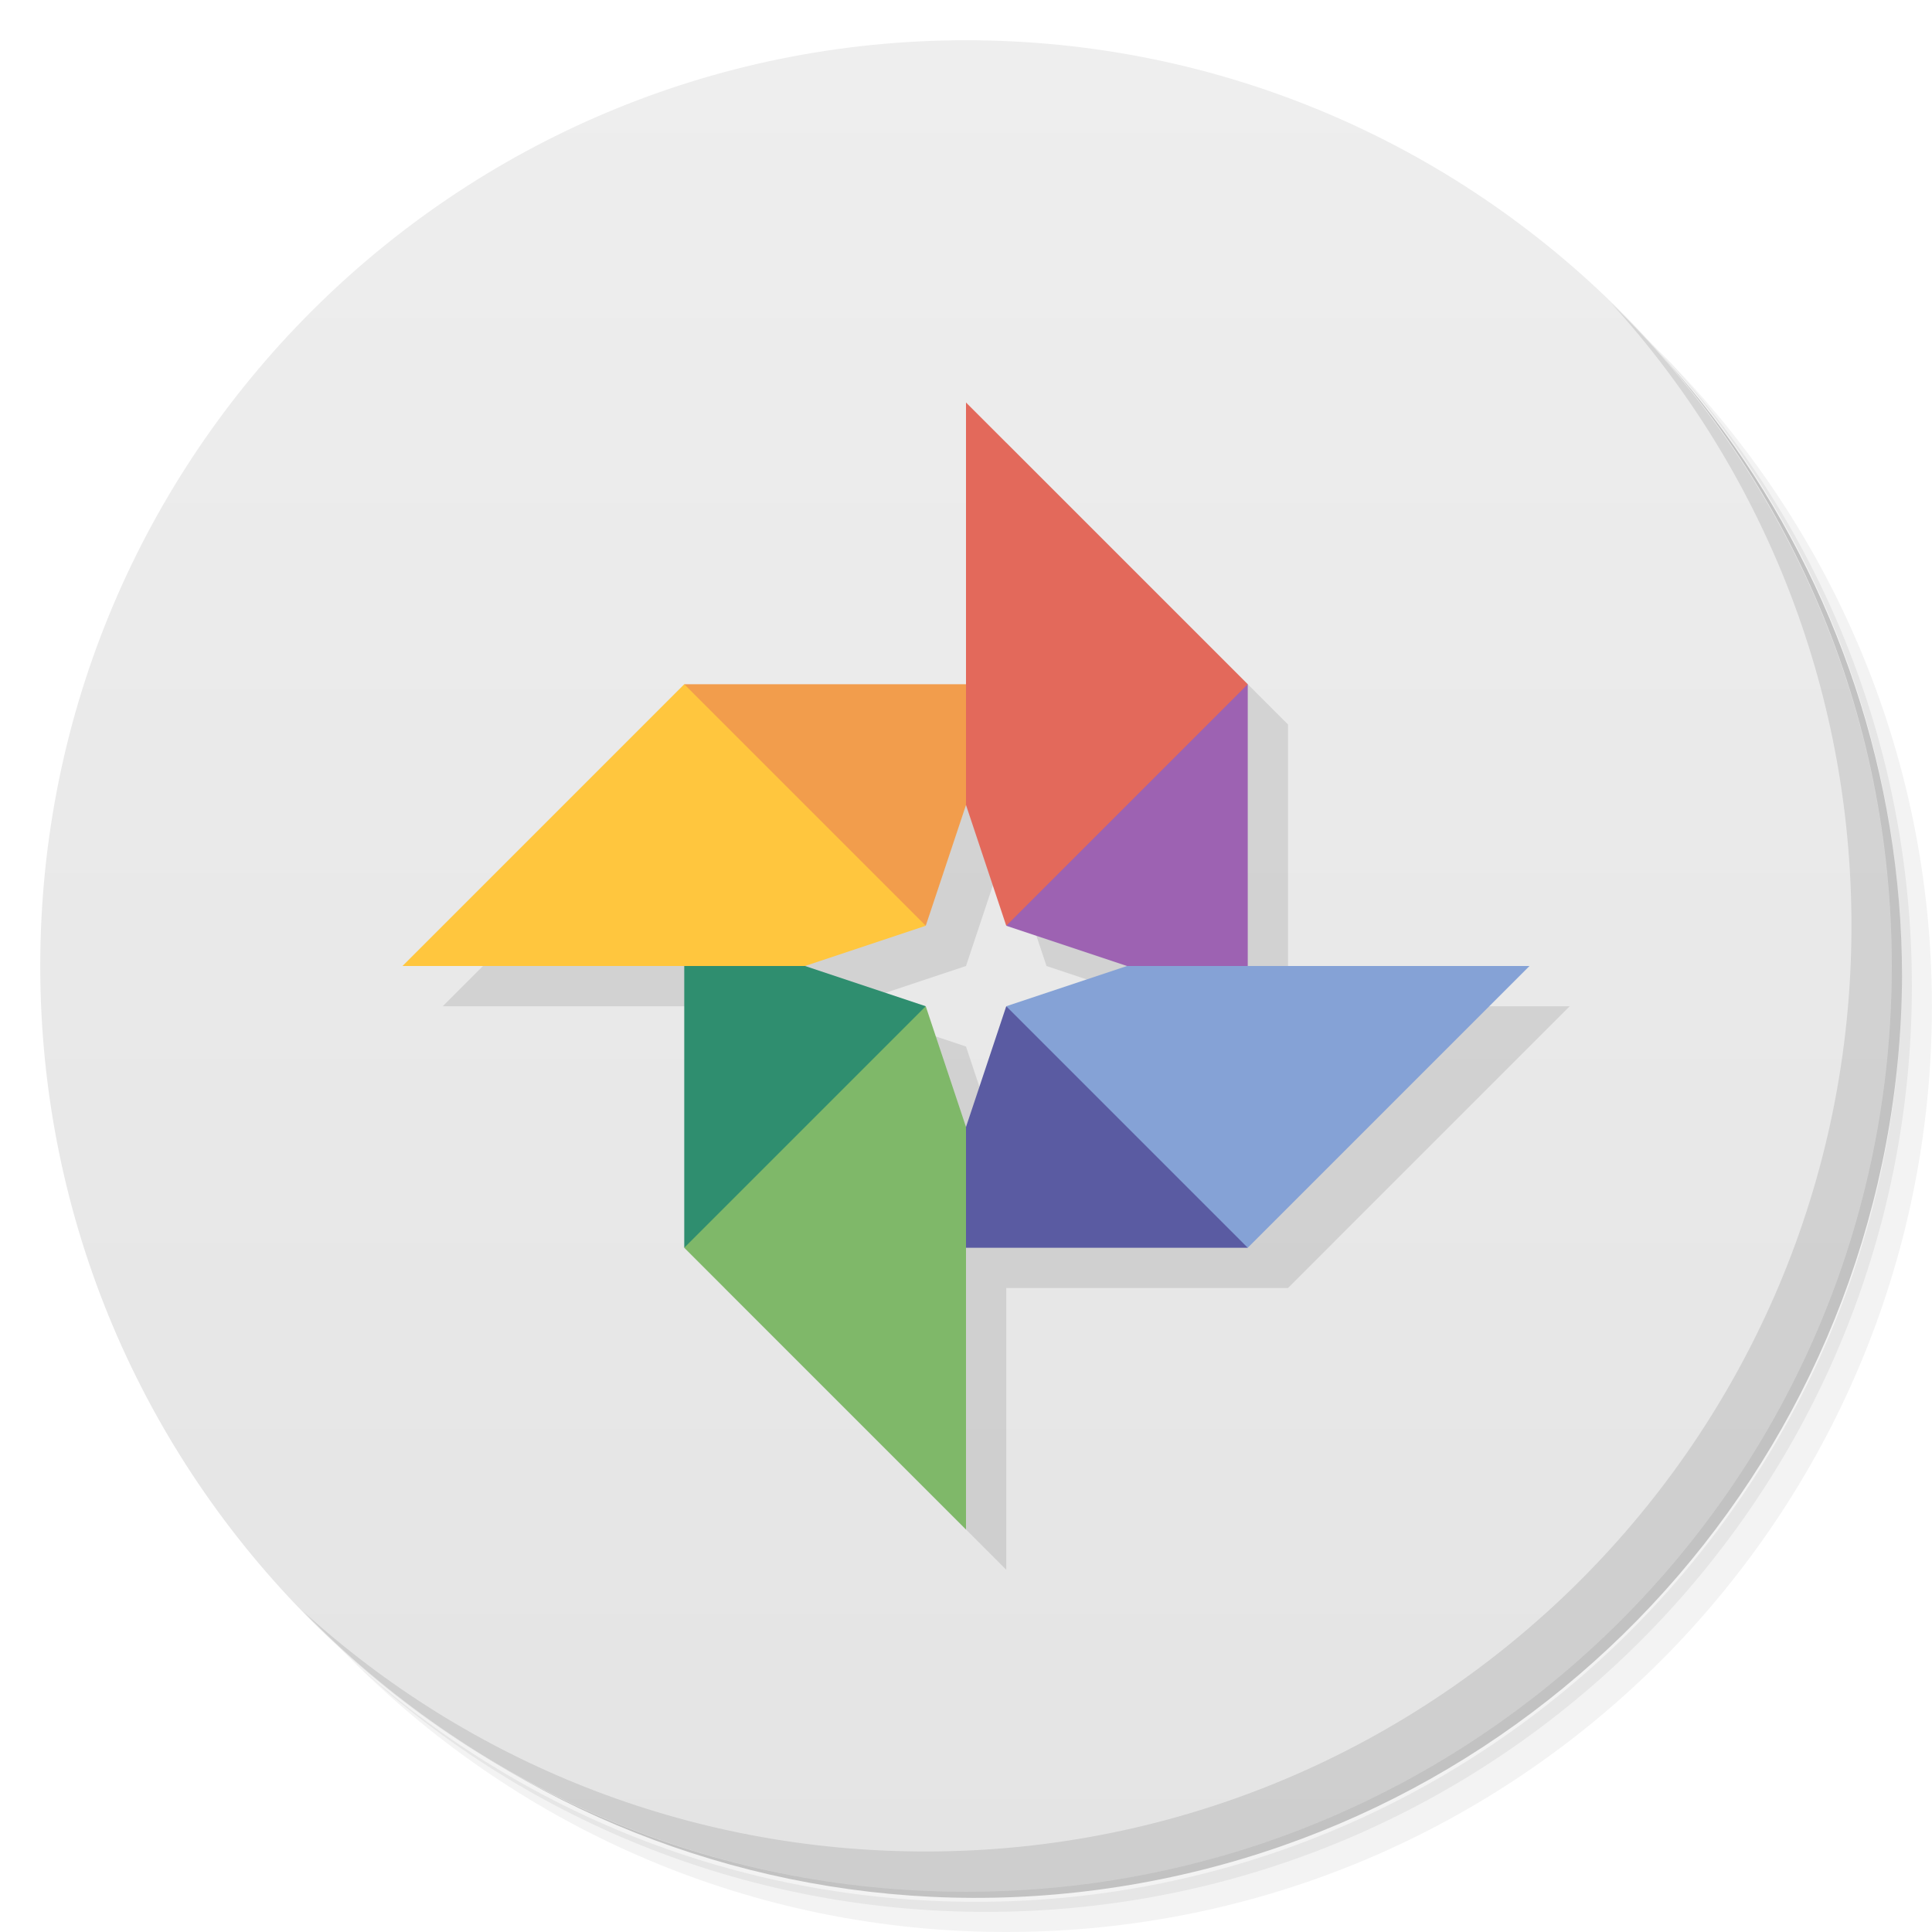
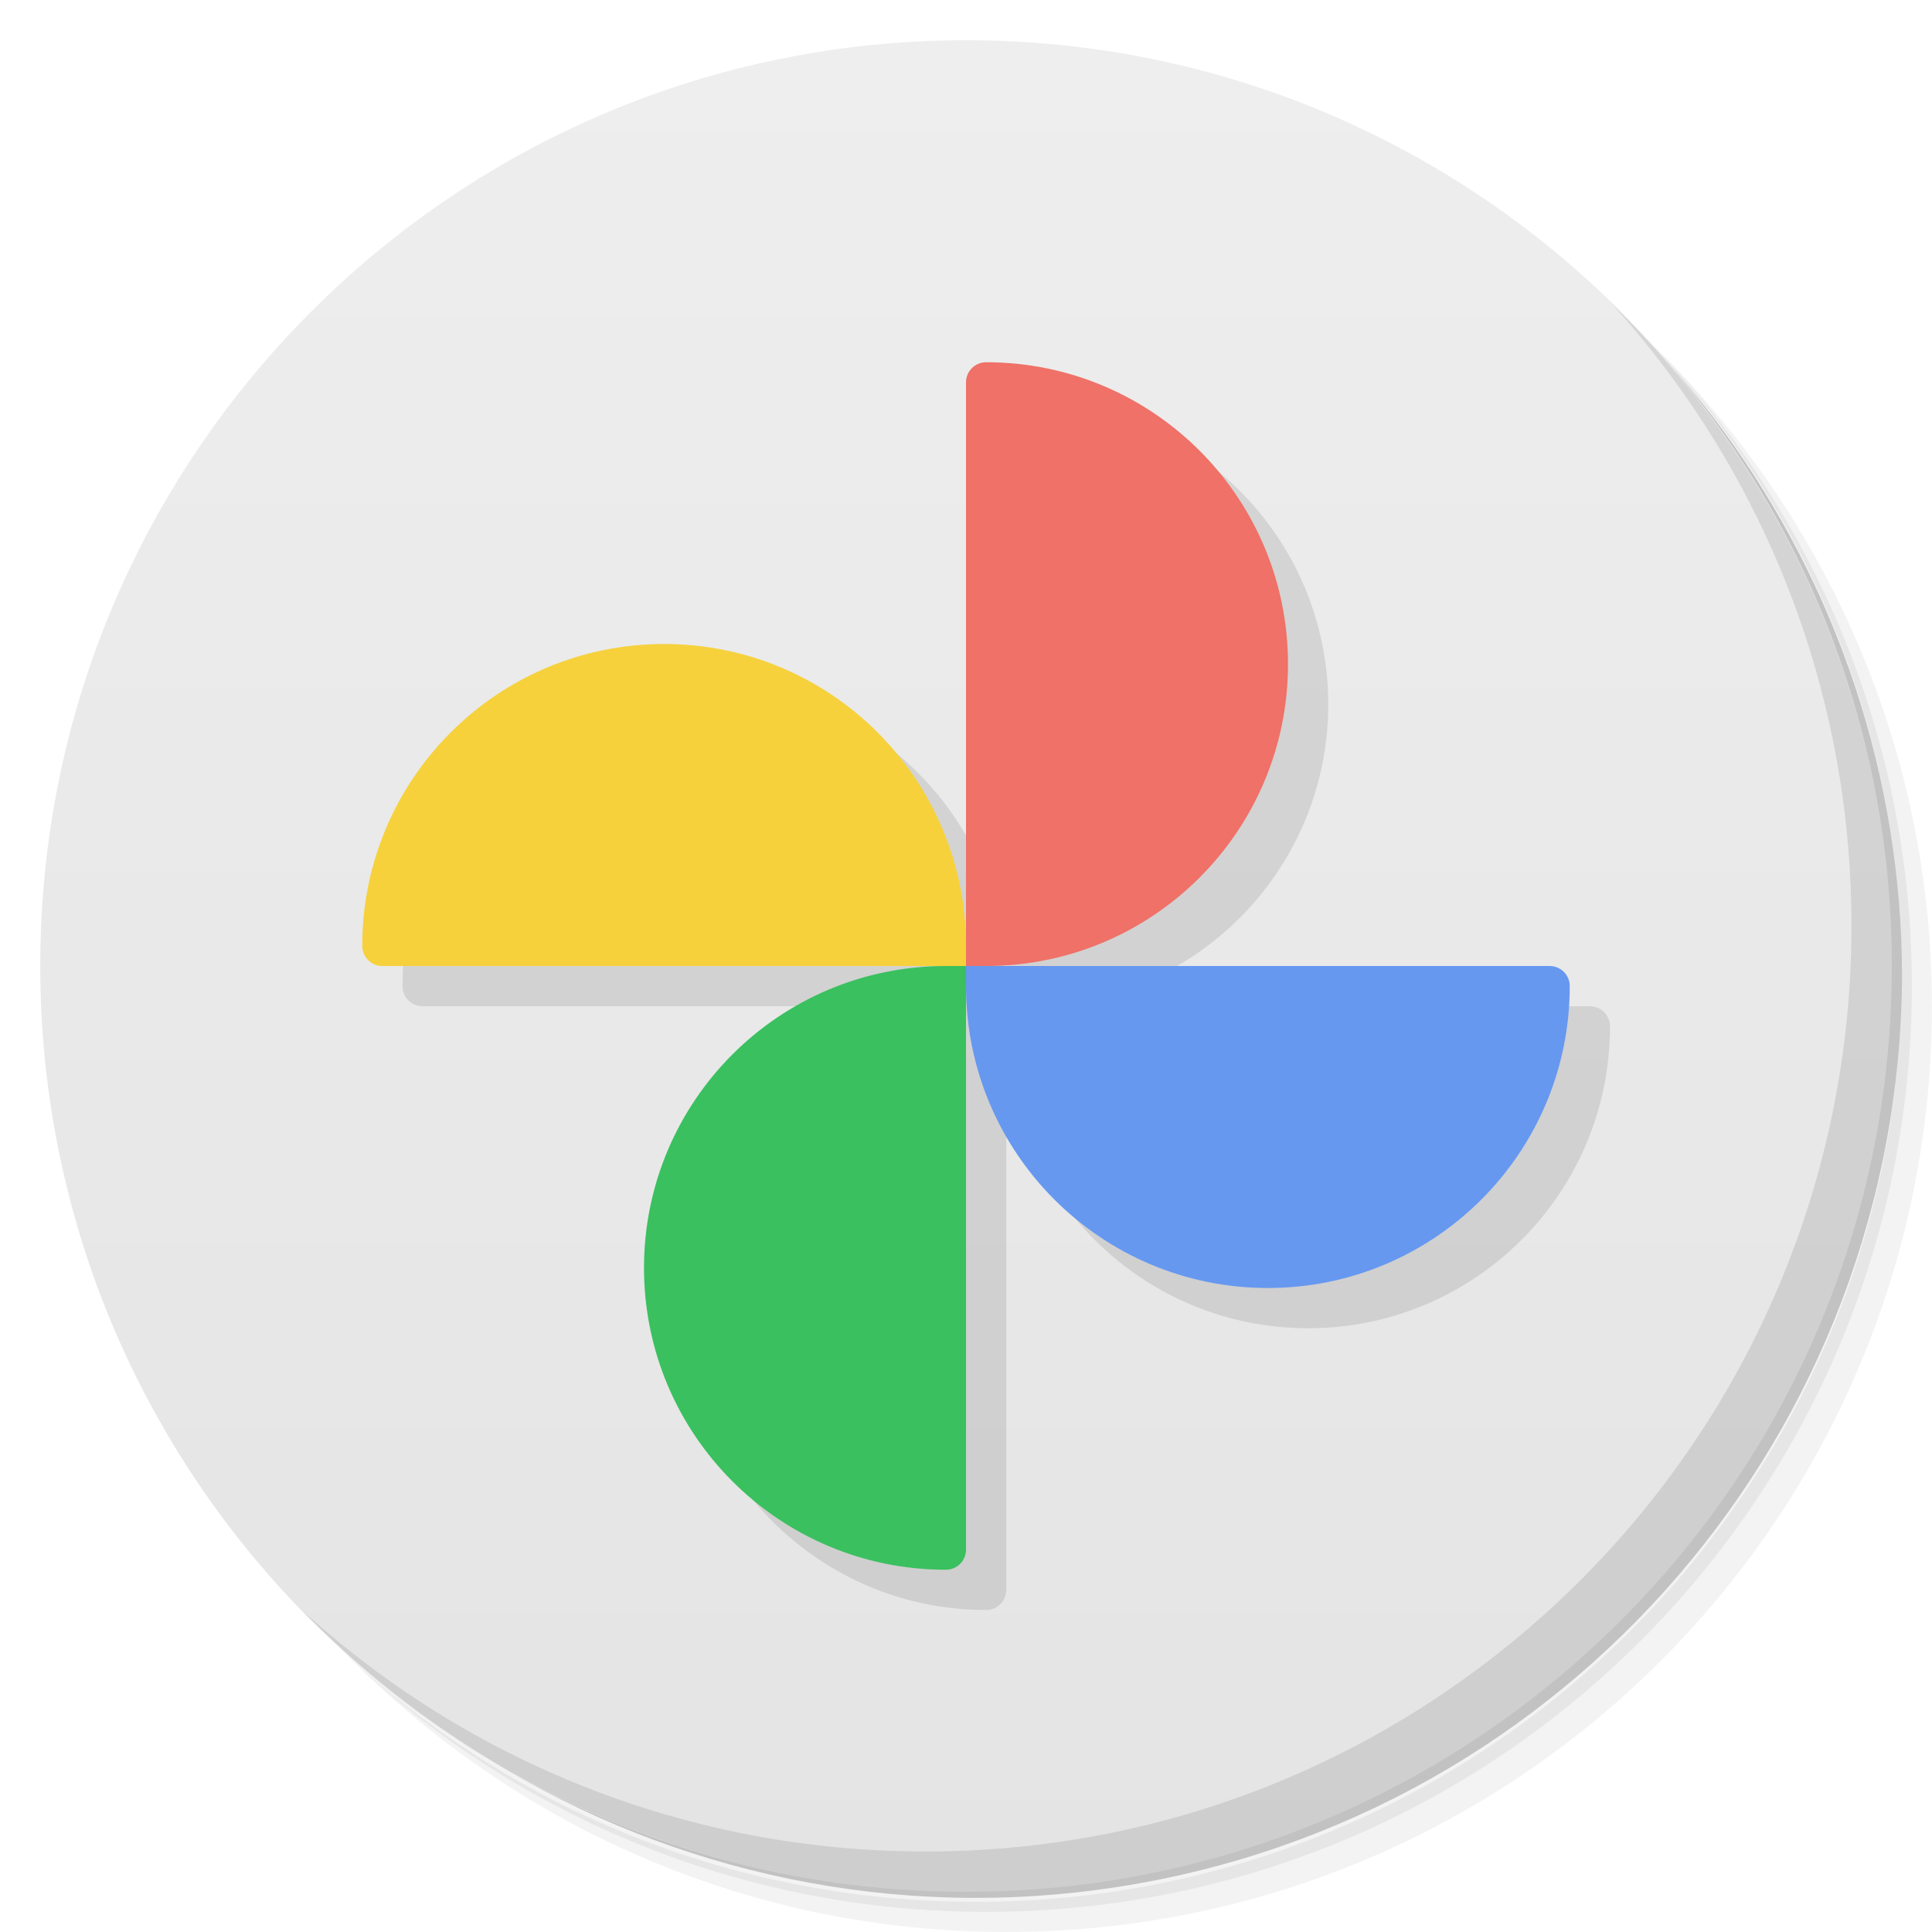
- <svg xmlns="http://www.w3.org/2000/svg" viewBox="0 0 48 48">
+ <svg xmlns="http://www.w3.org/2000/svg" version="1.1" viewBox="0 0 48 48">
  <defs>
-     <linearGradient id="linearGradient3764" x1="1" x2="47" gradientUnits="userSpaceOnUse" gradientTransform="matrix(0,-1,1,0,-1.5e-6,48)">
-       <stop style="stop-color:#e4e4e4;stop-opacity:1" />
-       <stop offset="1" style="stop-color:#eee;stop-opacity:1" />
+     <linearGradient id="bg" x1="1" x2="47" gradientTransform="matrix(0 -1 1 0 -1.5e-6 48)" gradientUnits="userSpaceOnUse">
+       <stop style="stop-color:#e4e4e4" offset="0" />
+       <stop style="stop-color:#eee" offset="1" />
    </linearGradient>
  </defs>
-   <g>
-     <path d="m 36.31 5 c 5.859 4.062 9.688 10.831 9.688 18.5 c 0 12.426 -10.07 22.5 -22.5 22.5 c -7.669 0 -14.438 -3.828 -18.5 -9.688 c 1.037 1.822 2.306 3.499 3.781 4.969 c 4.085 3.712 9.514 5.969 15.469 5.969 c 12.703 0 23 -10.298 23 -23 c 0 -5.954 -2.256 -11.384 -5.969 -15.469 c -1.469 -1.475 -3.147 -2.744 -4.969 -3.781 z m 4.969 3.781 c 3.854 4.113 6.219 9.637 6.219 15.719 c 0 12.703 -10.297 23 -23 23 c -6.081 0 -11.606 -2.364 -15.719 -6.219 c 4.16 4.144 9.883 6.719 16.219 6.719 c 12.703 0 23 -10.298 23 -23 c 0 -6.335 -2.575 -12.06 -6.719 -16.219 z" style="opacity:0.05" />
-     <path d="m 41.28 8.781 c 3.712 4.085 5.969 9.514 5.969 15.469 c 0 12.703 -10.297 23 -23 23 c -5.954 0 -11.384 -2.256 -15.469 -5.969 c 4.113 3.854 9.637 6.219 15.719 6.219 c 12.703 0 23 -10.298 23 -23 c 0 -6.081 -2.364 -11.606 -6.219 -15.719 z" style="opacity:0.1" />
-     <path d="m 31.25 2.375 c 8.615 3.154 14.75 11.417 14.75 21.13 c 0 12.426 -10.07 22.5 -22.5 22.5 c -9.708 0 -17.971 -6.135 -21.12 -14.75 a 23 23 0 0 0 44.875 -7 a 23 23 0 0 0 -16 -21.875 z" style="opacity:0.2" />
-   </g>
-   <g>
-     <path d="m 24 1 c 12.703 0 23 10.297 23 23 c 0 12.703 -10.297 23 -23 23 -12.703 0 -23 -10.297 -23 -23 0 -12.703 10.297 -23 23 -23 z" style="fill:url(#linearGradient3764);fill-opacity:1" />
-   </g>
-   <g>
-     <g>
-       <g transform="translate(1,1)">
-         <g style="opacity:0.1">
-      
-     </g>
-       </g>
-     </g>
-   </g>
-   <g>
-     <g>
-       <g>
-         <path d="m 25 11 0 7 -7 0 -7 7 7 0 0 7 7 7 0 -7 7 0 7 -7 -7 0 0 -7 z m 0 10 1 3 3 1 -3 1 -1 3 -1 -3 -3 -1 3 -1 z" style="fill:#000;opacity:0.1;fill-opacity:1;stroke:none;fill-rule:nonzero" />
-         <path d="m 10 24 7 -7 c 3.228 1.727 4.881 3.804 6 6 l -3 1" style="fill:#ffc63e;fill-opacity:1;stroke:none;fill-rule:nonzero" />
-         <path d="m 17 17 6 6 1 -3 c 0.406 -1 0.643 -2 0 -3" style="fill:#f29d4c;fill-opacity:1;stroke:none;fill-rule:nonzero" />
-         <path d="m 31 17 c -2.744 1.442 -4.585 3.561 -6 6 l 3 1 c 0.98 0.245 1.912 1.06 3 0" style="fill:#9d62b2;fill-opacity:1;stroke:none;fill-rule:nonzero" />
-         <path d="m 24 10 7 7 -6 6 -1 -3" style="fill:#e3695b;fill-opacity:1;stroke:none;fill-rule:nonzero" />
-         <path d="m 38 24 -7 7 c -2.708 -1.346 -4.822 -3.241 -6 -6 l 3 -1" style="fill:#85a2d6;fill-opacity:1;stroke:none;fill-rule:nonzero" />
-         <path d="m 31 31 -6 -6 -1 3 c -0.517 1 -0.984 1.998 0 3" style="fill:#5a5ba2;fill-opacity:1;stroke:none;fill-rule:nonzero" />
-         <path d="m 24 38 -7 -7 c 1.414 -2.273 2.858 -4.533 6 -6 l 1 3" style="fill:#7fb869;fill-opacity:1;stroke:none;fill-rule:nonzero" />
-         <path d="m 17 31 6 -6 -3 -1 -3 0" style="fill:#2f8e6f;fill-opacity:1;stroke:none;fill-rule:nonzero" />
-       </g>
-     </g>
-   </g>
-   <g>
-     <path d="m 40.03 7.531 c 3.712 4.084 5.969 9.514 5.969 15.469 0 12.703 -10.297 23 -23 23 c -5.954 0 -11.384 -2.256 -15.469 -5.969 4.178 4.291 10.01 6.969 16.469 6.969 c 12.703 0 23 -10.298 23 -23 0 -6.462 -2.677 -12.291 -6.969 -16.469 z" style="opacity:0.1" />
-   </g>
+   <path d="m36.31 5c5.859 4.062 9.688 10.831 9.688 18.5 0 12.426-10.07 22.5-22.5 22.5-7.669 0-14.438-3.828-18.5-9.688 1.037 1.822 2.306 3.499 3.781 4.969 4.085 3.712 9.514 5.969 15.469 5.969 12.703 0 23-10.298 23-23 0-5.954-2.256-11.384-5.969-15.469-1.469-1.475-3.147-2.744-4.969-3.781zm4.969 3.781c3.854 4.113 6.219 9.637 6.219 15.719 0 12.703-10.297 23-23 23-6.081 0-11.606-2.364-15.719-6.219 4.16 4.144 9.883 6.719 16.219 6.719 12.703 0 23-10.298 23-23 0-6.335-2.575-12.06-6.719-16.219z" style="opacity:.05" />
+   <path d="m41.28 8.781c3.712 4.085 5.969 9.514 5.969 15.469 0 12.703-10.297 23-23 23-5.954 0-11.384-2.256-15.469-5.969 4.113 3.854 9.637 6.219 15.719 6.219 12.703 0 23-10.298 23-23 0-6.081-2.364-11.606-6.219-15.719z" style="opacity:.1" />
+   <path d="m31.25 2.375c8.615 3.154 14.75 11.417 14.75 21.13 0 12.426-10.07 22.5-22.5 22.5-9.708 0-17.971-6.135-21.12-14.75a23 23 0 0 0 44.875-7 23 23 0 0 0-16-21.875z" style="opacity:.2" />
+   <path d="m24 1c12.703 0 23 10.297 23 23s-10.297 23-23 23-23-10.297-23-23 10.297-23 23-23z" style="fill:url(#bg)" />
+   <g transform="translate(1,1)" />
+   <path d="m40.03 7.531c3.712 4.084 5.969 9.514 5.969 15.469 0 12.703-10.297 23-23 23-5.954 0-11.384-2.256-15.469-5.969 4.178 4.291 10.01 6.969 16.469 6.969 12.703 0 23-10.298 23-23 0-6.462-2.677-12.291-6.969-16.469z" style="opacity:.1" />
+   <path d="m25.5 10c-0.277 0-0.5 0.223-0.5 0.5v14c0-4.142-3.358-7.5-7.5-7.5s-7.5 3.358-7.5 7.5c0 0.277 0.223 0.5 0.5 0.5h14c-4.142 0-7.5 3.358-7.5 7.5s3.358 7.5 7.5 7.5c0.277 0 0.5-0.223 0.5-0.5v-14c0 4.142 3.358 7.5 7.5 7.5s7.5-3.358 7.5-7.5c0-0.277-0.223-0.5-0.5-0.5h-14a7.5 7.5 0 0 0 7.5-7.5 7.5 7.5 0 0 0-7.5-7.5z" style="opacity:.1" />
+   <path d="m39 24.5c0-0.277-0.223-0.5-0.5-0.5h-14l-0.25-0.5h-0.75v0.75l0.5 0.25c0 4.142 3.358 7.5 7.5 7.5s7.5-3.358 7.5-7.5z" style="fill:#6698f0" />
+   <path d="m23.5 39c0.277 0 0.5-0.223 0.5-0.5v-14.5l-0.25-0.5-0.25 0.5c-4.142 0-7.5 3.358-7.5 7.5s3.358 7.5 7.5 7.5z" style="fill:#3ac05f" />
+   <path d="m9 23.5c0 0.277 0.223 0.5 0.5 0.5h14.5l0.5-0.25-0.5-0.25c0-4.142-3.358-7.5-7.5-7.5s-7.5 3.358-7.5 7.5z" style="fill:#f6d13c" />
+   <path d="m24.5 9c-0.277 0-0.5 0.223-0.5 0.5v14.5h0.5a7.5 7.5 0 0 0 7.5-7.5 7.5 7.5 0 0 0-7.5-7.5z" style="fill:#ef7167" />
</svg>
